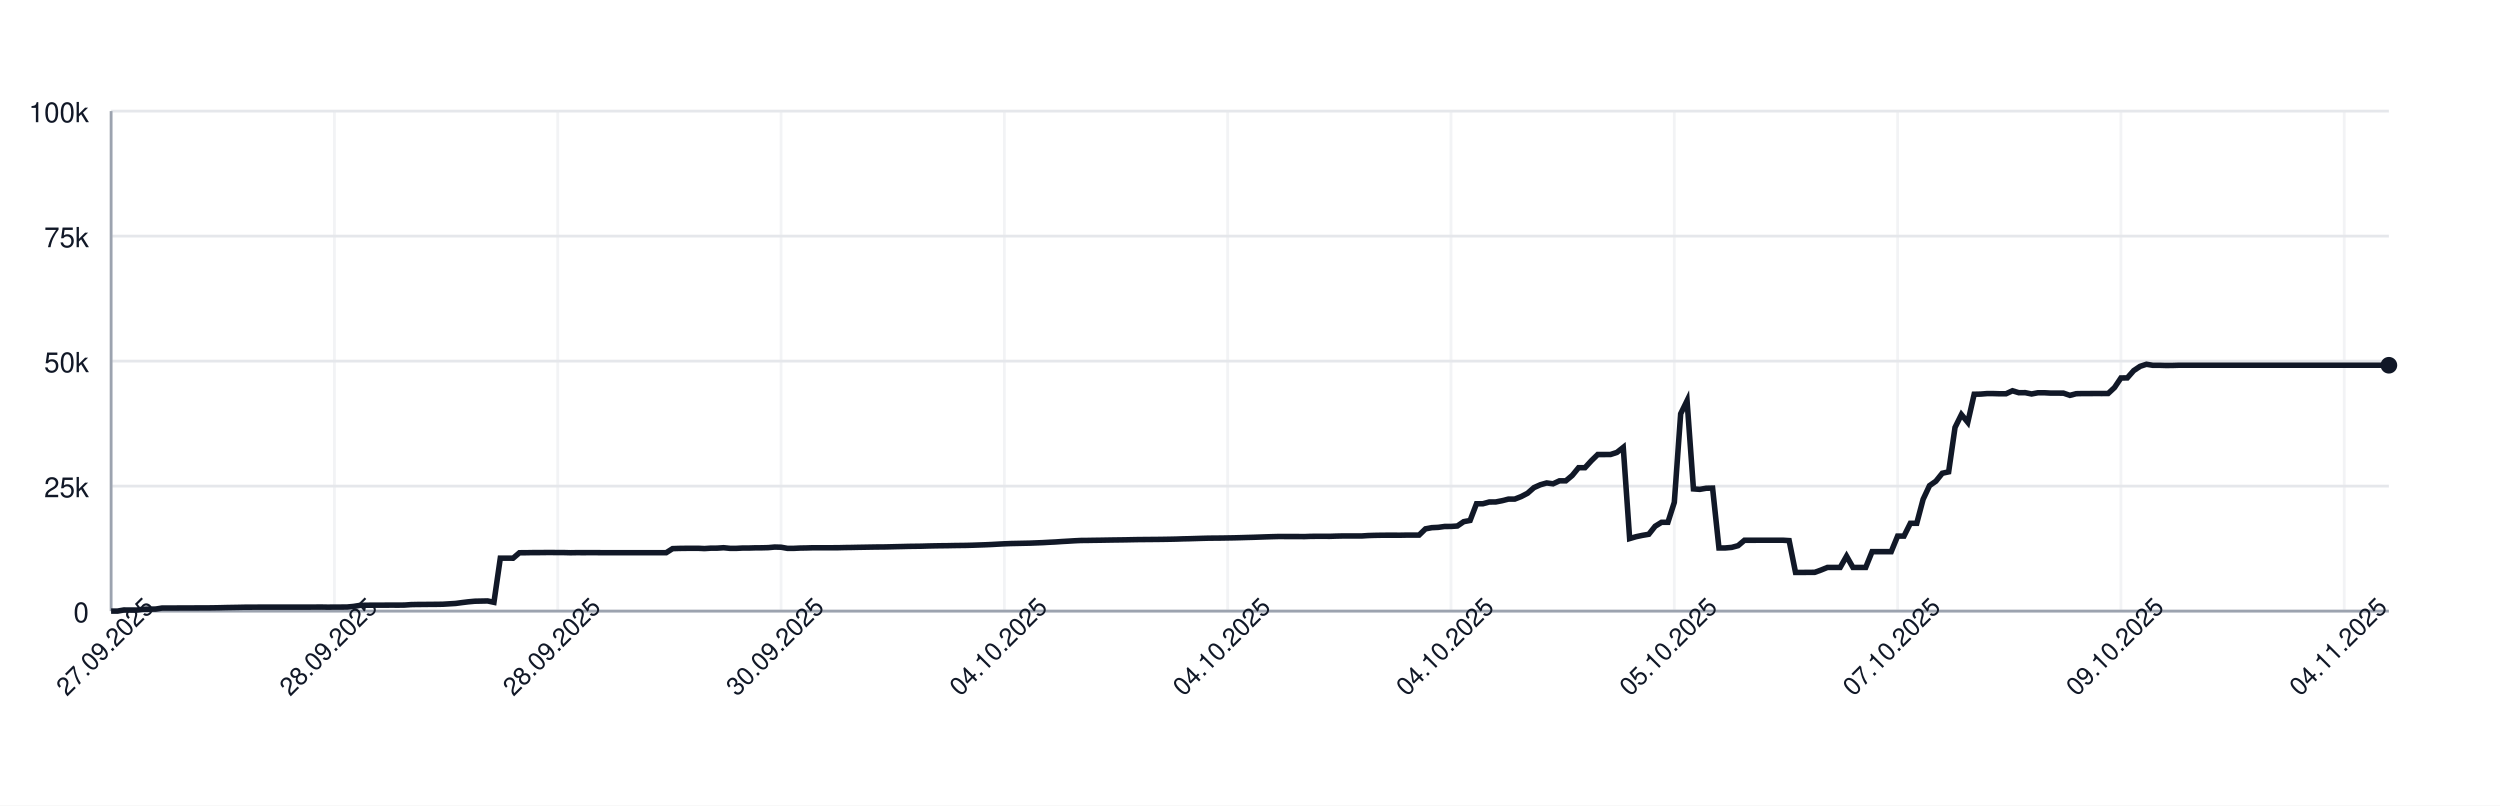
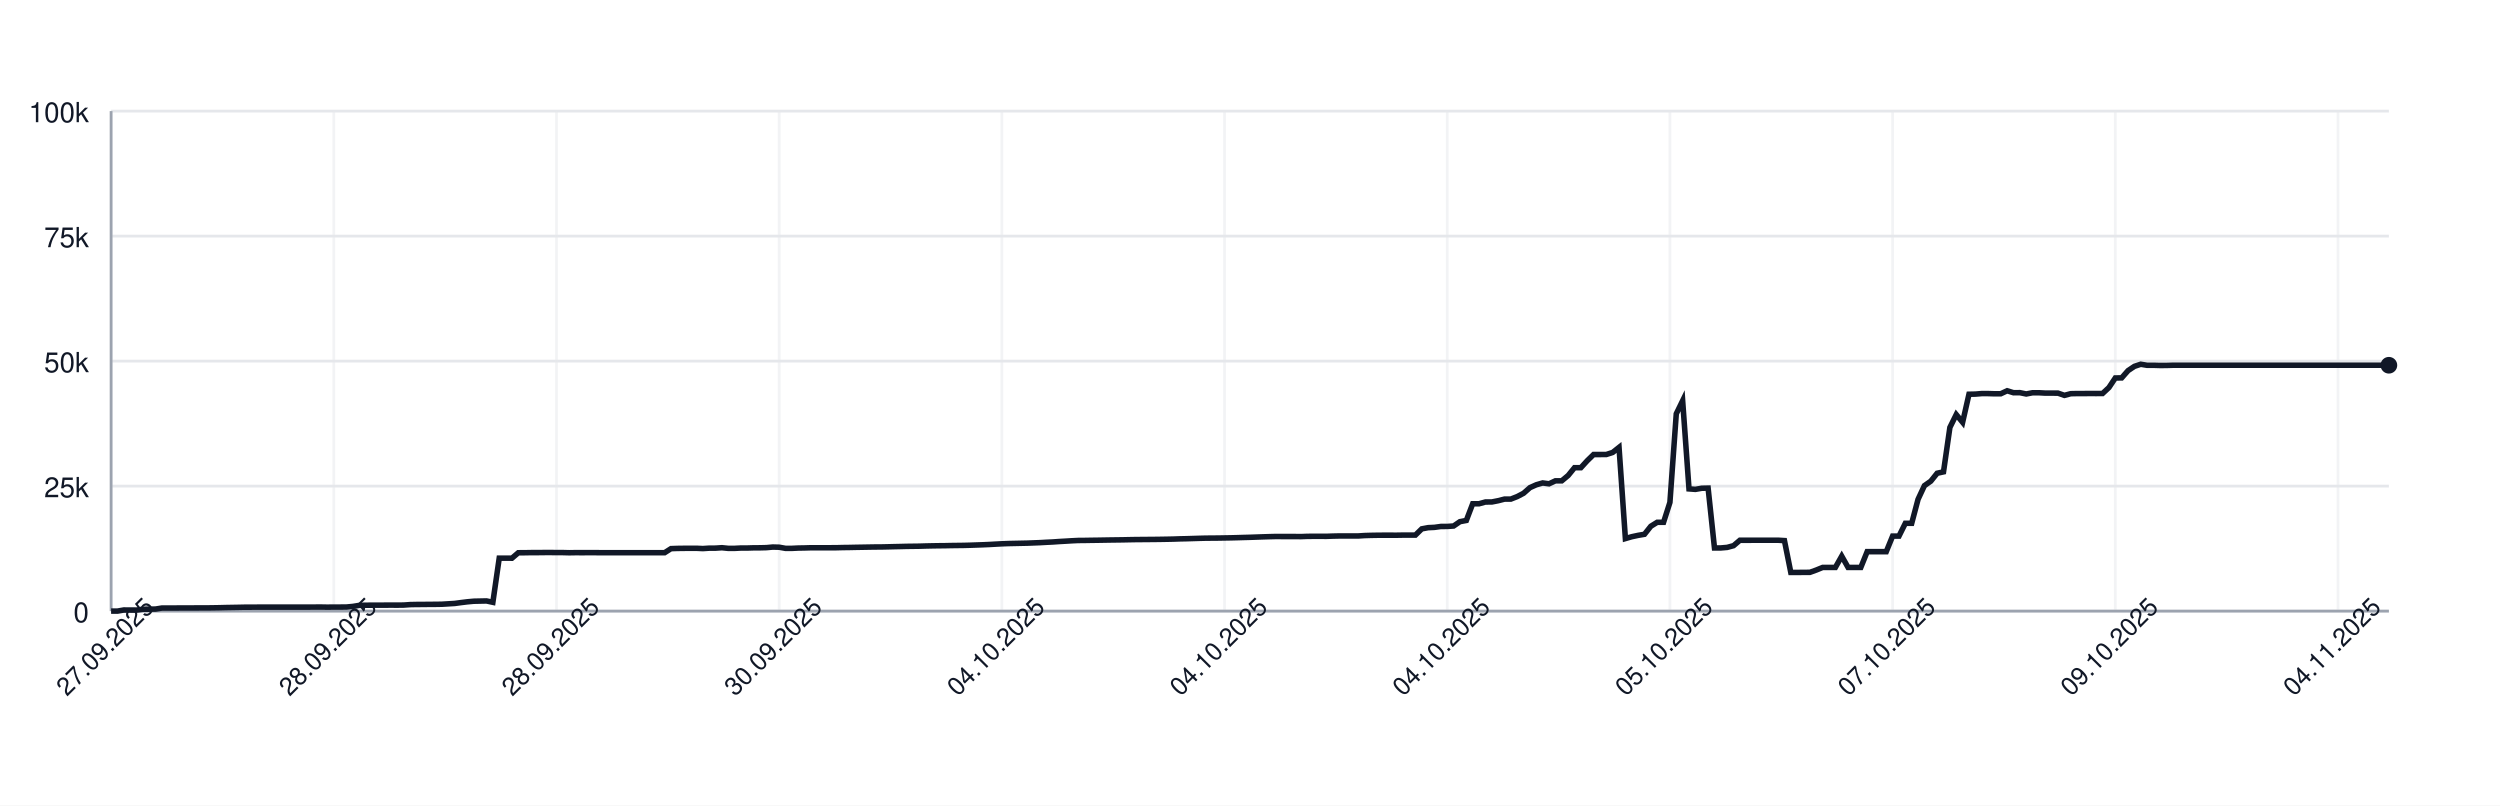
<svg xmlns="http://www.w3.org/2000/svg" width="900" height="290" style="font-family: -apple-system, BlinkMacSystemFont, 'Segoe UI', Helvetica, Arial, sans-serif;">
  <rect width="100%" height="100%" fill="white" />
  <g>
    <line x1="40" y1="220.00" x2="860" y2="220.00" stroke="#e5e7eb" />
    <text x="32" y="224.00" font-size="10" fill="#111827" text-anchor="end">0</text>
    <line x1="40" y1="175.00" x2="860" y2="175.00" stroke="#e5e7eb" />
    <text x="32" y="179.00" font-size="10" fill="#111827" text-anchor="end">25k</text>
    <line x1="40" y1="130.00" x2="860" y2="130.00" stroke="#e5e7eb" />
    <text x="32" y="134.00" font-size="10" fill="#111827" text-anchor="end">50k</text>
    <line x1="40" y1="85.00" x2="860" y2="85.00" stroke="#e5e7eb" />
    <text x="32" y="89.00" font-size="10" fill="#111827" text-anchor="end">75k</text>
    <line x1="40" y1="40.00" x2="860" y2="40.00" stroke="#e5e7eb" />
    <text x="32" y="44.00" font-size="10" fill="#111827" text-anchor="end">100k</text>
    <line x1="40.00" y1="40" x2="40.00" y2="220" stroke="#e5e7eb" opacity="0.5" />
-     <line x1="120.39" y1="40" x2="120.39" y2="220" stroke="#e5e7eb" opacity="0.5" />
-     <line x1="200.78" y1="40" x2="200.78" y2="220" stroke="#e5e7eb" opacity="0.5" />
-     <line x1="281.18" y1="40" x2="281.18" y2="220" stroke="#e5e7eb" opacity="0.5" />
-     <line x1="361.57" y1="40" x2="361.57" y2="220" stroke="#e5e7eb" opacity="0.5" />
-     <line x1="441.96" y1="40" x2="441.96" y2="220" stroke="#e5e7eb" opacity="0.5" />
-     <line x1="522.35" y1="40" x2="522.35" y2="220" stroke="#e5e7eb" opacity="0.5" />
-     <line x1="602.75" y1="40" x2="602.75" y2="220" stroke="#e5e7eb" opacity="0.5" />
-     <line x1="683.14" y1="40" x2="683.14" y2="220" stroke="#e5e7eb" opacity="0.5" />
-     <line x1="763.53" y1="40" x2="763.53" y2="220" stroke="#e5e7eb" opacity="0.5" />
-     <line x1="843.92" y1="40" x2="843.92" y2="220" stroke="#e5e7eb" opacity="0.5" />
+     <line x1="120.17" y1="40" x2="120.17" y2="220" stroke="#e5e7eb" opacity="0.5" />
+     <line x1="200.34" y1="40" x2="200.34" y2="220" stroke="#e5e7eb" opacity="0.5" />
+     <line x1="280.50" y1="40" x2="280.50" y2="220" stroke="#e5e7eb" opacity="0.5" />
+     <line x1="360.67" y1="40" x2="360.67" y2="220" stroke="#e5e7eb" opacity="0.5" />
+     <line x1="440.84" y1="40" x2="440.84" y2="220" stroke="#e5e7eb" opacity="0.5" />
+     <line x1="521.01" y1="40" x2="521.01" y2="220" stroke="#e5e7eb" opacity="0.5" />
+     <line x1="601.17" y1="40" x2="601.17" y2="220" stroke="#e5e7eb" opacity="0.5" />
+     <line x1="681.34" y1="40" x2="681.34" y2="220" stroke="#e5e7eb" opacity="0.5" />
+     <line x1="761.51" y1="40" x2="761.51" y2="220" stroke="#e5e7eb" opacity="0.5" />
+     <line x1="841.68" y1="40" x2="841.68" y2="220" stroke="#e5e7eb" opacity="0.5" />
    <line x1="40" y1="220" x2="860" y2="220" stroke="#9ca3af" />
    <line x1="40" y1="40" x2="40" y2="220" stroke="#9ca3af" />
-     <path d="M 40.00 220.00 L 42.30 220.00 L 44.59 219.60 L 46.89 219.62 L 49.19 219.63 L 51.48 219.32 L 53.78 219.31 L 56.08 219.26 L 58.38 218.89 L 60.67 218.89 L 62.97 218.89 L 65.27 218.87 L 67.56 218.87 L 69.86 218.86 L 72.16 218.85 L 74.45 218.85 L 76.75 218.82 L 79.05 218.78 L 81.34 218.72 L 83.64 218.68 L 85.94 218.64 L 88.24 218.59 L 90.53 218.59 L 92.83 218.57 L 95.13 218.57 L 97.42 218.57 L 99.72 218.57 L 102.02 218.57 L 104.31 218.57 L 106.61 218.57 L 108.91 218.57 L 111.20 218.57 L 113.50 218.55 L 115.80 218.54 L 118.10 218.58 L 120.39 218.55 L 122.69 218.55 L 124.99 218.53 L 127.28 218.31 L 129.58 217.94 L 131.88 217.88 L 134.17 217.87 L 136.47 217.86 L 138.77 217.85 L 141.06 217.84 L 143.36 217.85 L 145.66 217.82 L 147.96 217.66 L 150.25 217.61 L 152.55 217.60 L 154.85 217.57 L 157.14 217.56 L 159.44 217.52 L 161.74 217.38 L 164.03 217.24 L 166.33 216.93 L 168.63 216.65 L 170.92 216.44 L 173.22 216.39 L 175.52 216.34 L 177.82 216.83 L 180.11 200.94 L 182.41 200.94 L 184.71 200.95 L 187.00 198.99 L 189.30 198.98 L 191.60 198.94 L 193.89 198.94 L 196.19 198.91 L 198.49 198.90 L 200.78 198.93 L 203.08 198.93 L 205.38 198.99 L 207.68 198.95 L 209.97 198.96 L 212.27 198.95 L 214.57 198.95 L 216.86 198.97 L 219.16 198.97 L 221.46 198.97 L 223.75 198.97 L 226.05 198.97 L 228.35 198.97 L 230.64 198.97 L 232.94 198.97 L 235.24 198.97 L 237.54 198.97 L 239.83 198.97 L 242.13 197.51 L 244.43 197.43 L 246.72 197.40 L 249.02 197.38 L 251.32 197.38 L 253.61 197.49 L 255.91 197.34 L 258.21 197.33 L 260.50 197.18 L 262.80 197.41 L 265.10 197.41 L 267.39 197.29 L 269.69 197.29 L 271.99 197.22 L 274.29 197.21 L 276.58 197.15 L 278.88 196.94 L 281.18 197.00 L 283.47 197.41 L 285.77 197.41 L 288.07 197.30 L 290.36 197.26 L 292.66 197.19 L 294.96 197.19 L 297.25 197.19 L 299.55 197.19 L 301.85 197.18 L 304.15 197.12 L 306.44 197.09 L 308.74 197.04 L 311.04 197.00 L 313.33 196.96 L 315.63 196.92 L 317.93 196.91 L 320.22 196.86 L 322.52 196.80 L 324.82 196.75 L 327.11 196.69 L 329.41 196.66 L 331.71 196.63 L 334.01 196.56 L 336.30 196.51 L 338.60 196.47 L 340.90 196.45 L 343.19 196.40 L 345.49 196.37 L 347.79 196.34 L 350.08 196.28 L 352.38 196.20 L 354.68 196.12 L 356.97 196.02 L 359.27 195.89 L 361.57 195.77 L 363.87 195.68 L 366.16 195.63 L 368.46 195.58 L 370.76 195.53 L 373.05 195.44 L 375.35 195.35 L 377.65 195.22 L 379.94 195.11 L 382.24 194.95 L 384.54 194.82 L 386.83 194.68 L 389.13 194.57 L 391.43 194.55 L 393.73 194.51 L 396.02 194.48 L 398.32 194.44 L 400.62 194.40 L 402.91 194.37 L 405.21 194.34 L 407.51 194.29 L 409.80 194.25 L 412.10 194.23 L 414.40 194.21 L 416.69 194.19 L 418.99 194.16 L 421.29 194.12 L 423.59 194.07 L 425.88 193.99 L 428.18 193.94 L 430.48 193.87 L 432.77 193.80 L 435.07 193.74 L 437.37 193.72 L 439.66 193.70 L 441.96 193.66 L 444.26 193.62 L 446.55 193.56 L 448.85 193.49 L 451.15 193.43 L 453.45 193.35 L 455.74 193.27 L 458.04 193.20 L 460.34 193.14 L 462.63 193.15 L 464.93 193.15 L 467.23 193.15 L 469.52 193.18 L 471.82 193.09 L 474.12 193.07 L 476.41 193.07 L 478.71 193.08 L 481.01 193.00 L 483.31 192.95 L 485.60 192.95 L 487.90 192.95 L 490.20 192.95 L 492.49 192.80 L 494.79 192.73 L 497.09 192.69 L 499.38 192.67 L 501.68 192.67 L 503.98 192.68 L 506.27 192.64 L 508.57 192.63 L 510.87 192.63 L 513.17 190.39 L 515.46 189.96 L 517.76 189.85 L 520.06 189.53 L 522.35 189.52 L 524.65 189.36 L 526.95 187.79 L 529.24 187.36 L 531.54 181.35 L 533.84 181.35 L 536.13 180.72 L 538.43 180.71 L 540.73 180.26 L 543.03 179.68 L 545.32 179.67 L 547.62 178.77 L 549.92 177.57 L 552.21 175.55 L 554.51 174.52 L 556.81 173.86 L 559.10 174.17 L 561.40 173.10 L 563.70 173.10 L 565.99 171.18 L 568.29 168.37 L 570.59 168.37 L 572.89 165.86 L 575.18 163.63 L 577.48 163.63 L 579.78 163.62 L 582.07 162.88 L 584.37 161.06 L 586.67 193.89 L 588.96 193.22 L 591.26 192.73 L 593.56 192.34 L 595.85 189.45 L 598.15 188.03 L 600.45 188.03 L 602.75 180.86 L 605.04 148.96 L 607.34 144.25 L 609.64 176.00 L 611.93 176.17 L 614.23 175.77 L 616.53 175.72 L 618.82 197.26 L 621.12 197.26 L 623.42 197.06 L 625.71 196.44 L 628.01 194.49 L 630.31 194.50 L 632.61 194.49 L 634.90 194.49 L 637.20 194.49 L 639.50 194.48 L 641.79 194.48 L 644.09 194.62 L 646.39 206.08 L 648.68 206.08 L 650.98 206.05 L 653.28 206.04 L 655.57 205.22 L 657.87 204.28 L 660.17 204.28 L 662.46 204.28 L 664.76 200.22 L 667.06 204.28 L 669.36 204.28 L 671.65 204.28 L 673.95 198.60 L 676.25 198.60 L 678.54 198.60 L 680.84 198.60 L 683.14 193.00 L 685.43 193.00 L 687.73 188.39 L 690.03 188.39 L 692.32 179.75 L 694.62 174.84 L 696.92 173.23 L 699.22 170.37 L 701.51 169.87 L 703.81 153.88 L 706.11 149.24 L 708.40 152.04 L 710.70 141.93 L 713.00 141.88 L 715.29 141.69 L 717.59 141.69 L 719.89 141.76 L 722.18 141.75 L 724.48 140.68 L 726.78 141.38 L 729.08 141.36 L 731.37 141.83 L 733.67 141.39 L 735.97 141.39 L 738.26 141.52 L 740.56 141.52 L 742.86 141.53 L 745.15 142.33 L 747.45 141.73 L 749.75 141.68 L 752.04 141.68 L 754.34 141.66 L 756.64 141.67 L 758.94 141.65 L 761.23 139.51 L 763.53 136.07 L 765.83 136.04 L 768.12 133.43 L 770.42 131.89 L 772.72 131.13 L 775.01 131.51 L 777.31 131.50 L 779.61 131.57 L 781.90 131.56 L 784.20 131.49 L 786.50 131.49 L 788.80 131.49 L 791.09 131.49 L 793.39 131.49 L 795.69 131.49 L 797.98 131.49 L 800.28 131.49 L 802.58 131.49 L 804.87 131.49 L 807.17 131.49 L 809.47 131.49 L 811.76 131.49 L 814.06 131.49 L 816.36 131.49 L 818.66 131.49 L 820.95 131.49 L 823.25 131.49 L 825.55 131.49 L 827.84 131.49 L 830.14 131.49 L 832.44 131.49 L 834.73 131.49 L 837.03 131.49 L 839.33 131.49 L 841.62 131.49 L 843.92 131.49 L 846.22 131.49 L 848.52 131.49 L 850.81 131.49 L 853.11 131.49 L 855.41 131.49 L 857.70 131.49 L 860.00 131.49" fill="none" stroke="#111827" stroke-width="2" />
+     <path d="M 40.00 220.00 L 42.29 220.00 L 44.58 219.60 L 46.87 219.62 L 49.16 219.63 L 51.45 219.32 L 53.74 219.31 L 56.03 219.26 L 58.32 218.89 L 60.61 218.89 L 62.91 218.89 L 65.20 218.87 L 67.49 218.87 L 69.78 218.86 L 72.07 218.85 L 74.36 218.85 L 76.65 218.82 L 78.94 218.78 L 81.23 218.72 L 83.52 218.68 L 85.81 218.64 L 88.10 218.59 L 90.39 218.59 L 92.68 218.57 L 94.97 218.57 L 97.26 218.57 L 99.55 218.57 L 101.84 218.57 L 104.13 218.57 L 106.42 218.57 L 108.72 218.57 L 111.01 218.57 L 113.30 218.55 L 115.59 218.54 L 117.88 218.58 L 120.17 218.55 L 122.46 218.55 L 124.75 218.53 L 127.04 218.31 L 129.33 217.94 L 131.62 217.88 L 133.91 217.87 L 136.20 217.86 L 138.49 217.85 L 140.78 217.84 L 143.07 217.85 L 145.36 217.82 L 147.65 217.66 L 149.94 217.61 L 152.23 217.60 L 154.53 217.57 L 156.82 217.56 L 159.11 217.52 L 161.40 217.38 L 163.69 217.24 L 165.98 216.93 L 168.27 216.65 L 170.56 216.44 L 172.85 216.39 L 175.14 216.34 L 177.43 216.83 L 179.72 200.94 L 182.01 200.94 L 184.30 200.95 L 186.59 198.99 L 188.88 198.98 L 191.17 198.94 L 193.46 198.94 L 195.75 198.91 L 198.04 198.90 L 200.34 198.93 L 202.63 198.93 L 204.92 198.99 L 207.21 198.95 L 209.50 198.96 L 211.79 198.95 L 214.08 198.95 L 216.37 198.97 L 218.66 198.97 L 220.95 198.97 L 223.24 198.97 L 225.53 198.97 L 227.82 198.97 L 230.11 198.97 L 232.40 198.97 L 234.69 198.97 L 236.98 198.97 L 239.27 198.97 L 241.56 197.51 L 243.85 197.43 L 246.15 197.40 L 248.44 197.38 L 250.73 197.38 L 253.02 197.49 L 255.31 197.34 L 257.60 197.33 L 259.89 197.18 L 262.18 197.41 L 264.47 197.41 L 266.76 197.29 L 269.05 197.29 L 271.34 197.22 L 273.63 197.21 L 275.92 197.15 L 278.21 196.94 L 280.50 197.00 L 282.79 197.41 L 285.08 197.41 L 287.37 197.30 L 289.66 197.26 L 291.96 197.19 L 294.25 197.19 L 296.54 197.19 L 298.83 197.19 L 301.12 197.18 L 303.41 197.12 L 305.70 197.09 L 307.99 197.04 L 310.28 197.00 L 312.57 196.96 L 314.86 196.92 L 317.15 196.91 L 319.44 196.86 L 321.73 196.80 L 324.02 196.75 L 326.31 196.69 L 328.60 196.66 L 330.89 196.63 L 333.18 196.56 L 335.47 196.51 L 337.77 196.47 L 340.06 196.45 L 342.35 196.40 L 344.64 196.37 L 346.93 196.34 L 349.22 196.28 L 351.51 196.20 L 353.80 196.12 L 356.09 196.02 L 358.38 195.89 L 360.67 195.77 L 362.96 195.68 L 365.25 195.63 L 367.54 195.58 L 369.83 195.53 L 372.12 195.44 L 374.41 195.35 L 376.70 195.22 L 378.99 195.11 L 381.28 194.95 L 383.58 194.82 L 385.87 194.68 L 388.16 194.57 L 390.45 194.55 L 392.74 194.51 L 395.03 194.48 L 397.32 194.44 L 399.61 194.40 L 401.90 194.37 L 404.19 194.34 L 406.48 194.29 L 408.77 194.25 L 411.06 194.23 L 413.35 194.21 L 415.64 194.19 L 417.93 194.16 L 420.22 194.12 L 422.51 194.07 L 424.80 193.99 L 427.09 193.94 L 429.39 193.87 L 431.68 193.80 L 433.97 193.74 L 436.26 193.72 L 438.55 193.70 L 440.84 193.66 L 443.13 193.62 L 445.42 193.56 L 447.71 193.49 L 450.00 193.43 L 452.29 193.35 L 454.58 193.27 L 456.87 193.20 L 459.16 193.14 L 461.45 193.15 L 463.74 193.15 L 466.03 193.15 L 468.32 193.18 L 470.61 193.09 L 472.91 193.07 L 475.20 193.07 L 477.49 193.08 L 479.78 193.00 L 482.07 192.95 L 484.36 192.95 L 486.65 192.95 L 488.94 192.95 L 491.23 192.80 L 493.52 192.73 L 495.81 192.69 L 498.10 192.67 L 500.39 192.67 L 502.68 192.68 L 504.97 192.64 L 507.26 192.63 L 509.55 192.63 L 511.84 190.39 L 514.13 189.96 L 516.42 189.85 L 518.72 189.53 L 521.01 189.52 L 523.30 189.36 L 525.59 187.79 L 527.88 187.36 L 530.17 181.35 L 532.46 181.35 L 534.75 180.72 L 537.04 180.71 L 539.33 180.26 L 541.62 179.68 L 543.91 179.67 L 546.20 178.77 L 548.49 177.57 L 550.78 175.55 L 553.07 174.52 L 555.36 173.86 L 557.65 174.17 L 559.94 173.10 L 562.23 173.10 L 564.53 171.18 L 566.82 168.37 L 569.11 168.37 L 571.40 165.86 L 573.69 163.63 L 575.98 163.63 L 578.27 163.62 L 580.56 162.88 L 582.85 161.06 L 585.14 193.89 L 587.43 193.22 L 589.72 192.73 L 592.01 192.34 L 594.30 189.45 L 596.59 188.03 L 598.88 188.03 L 601.17 180.86 L 603.46 148.96 L 605.75 144.25 L 608.04 176.00 L 610.34 176.17 L 612.63 175.77 L 614.92 175.72 L 617.21 197.26 L 619.50 197.26 L 621.79 197.06 L 624.08 196.44 L 626.37 194.49 L 628.66 194.50 L 630.95 194.49 L 633.24 194.49 L 635.53 194.49 L 637.82 194.48 L 640.11 194.48 L 642.40 194.62 L 644.69 206.08 L 646.98 206.08 L 649.27 206.05 L 651.56 206.04 L 653.85 205.22 L 656.15 204.28 L 658.44 204.28 L 660.73 204.28 L 663.02 200.22 L 665.31 204.28 L 667.60 204.28 L 669.89 204.28 L 672.18 198.60 L 674.47 198.60 L 676.76 198.60 L 679.05 198.60 L 681.34 193.00 L 683.63 193.00 L 685.92 188.39 L 688.21 188.39 L 690.50 179.75 L 692.79 174.84 L 695.08 173.23 L 697.37 170.37 L 699.66 169.87 L 701.96 153.88 L 704.25 149.24 L 706.54 152.04 L 708.83 141.93 L 711.12 141.88 L 713.41 141.69 L 715.70 141.69 L 717.99 141.76 L 720.28 141.75 L 722.57 140.68 L 724.86 141.38 L 727.15 141.36 L 729.44 141.83 L 731.73 141.39 L 734.02 141.39 L 736.31 141.52 L 738.60 141.52 L 740.89 141.53 L 743.18 142.33 L 745.47 141.73 L 747.77 141.68 L 750.06 141.68 L 752.35 141.66 L 754.64 141.67 L 756.93 141.65 L 759.22 139.51 L 761.51 136.07 L 763.80 136.04 L 766.09 133.43 L 768.38 131.89 L 770.67 131.13 L 772.96 131.51 L 775.25 131.50 L 777.54 131.57 L 779.83 131.56 L 782.12 131.49 L 784.41 131.49 L 786.70 131.49 L 788.99 131.49 L 791.28 131.49 L 793.58 131.49 L 795.87 131.49 L 798.16 131.49 L 800.45 131.49 L 802.74 131.49 L 805.03 131.49 L 807.32 131.49 L 809.61 131.49 L 811.90 131.49 L 814.19 131.49 L 816.48 131.49 L 818.77 131.49 L 821.06 131.49 L 823.35 131.49 L 825.64 131.49 L 827.93 131.49 L 830.22 131.49 L 832.51 131.49 L 834.80 131.49 L 837.09 131.49 L 839.39 131.49 L 841.68 131.49 L 843.97 131.49 L 846.26 131.49 L 848.55 131.49 L 850.84 131.49 L 853.13 131.49 L 855.42 131.49 L 857.71 131.49 L 860.00 131.49" fill="none" stroke="#111827" stroke-width="2" />
    <circle cx="860.00" cy="131.49" r="3" fill="#111827" />
    <text x="40.00" y="235.00" font-size="9" fill="#111827" text-anchor="middle" transform="rotate(-45 40.00 235.00)">27.09.2025</text>
-     <text x="120.39" y="235.00" font-size="9" fill="#111827" text-anchor="middle" transform="rotate(-45 120.39 235.00)">28.09.2025</text>
-     <text x="200.78" y="235.00" font-size="9" fill="#111827" text-anchor="middle" transform="rotate(-45 200.78 235.00)">28.09.2025</text>
-     <text x="281.18" y="235.00" font-size="9" fill="#111827" text-anchor="middle" transform="rotate(-45 281.18 235.00)">30.09.2025</text>
-     <text x="361.57" y="235.00" font-size="9" fill="#111827" text-anchor="middle" transform="rotate(-45 361.57 235.00)">04.10.2025</text>
-     <text x="441.96" y="235.00" font-size="9" fill="#111827" text-anchor="middle" transform="rotate(-45 441.96 235.00)">04.10.2025</text>
-     <text x="522.35" y="235.00" font-size="9" fill="#111827" text-anchor="middle" transform="rotate(-45 522.35 235.00)">04.10.2025</text>
-     <text x="602.75" y="235.00" font-size="9" fill="#111827" text-anchor="middle" transform="rotate(-45 602.75 235.00)">05.10.2025</text>
-     <text x="683.14" y="235.00" font-size="9" fill="#111827" text-anchor="middle" transform="rotate(-45 683.14 235.00)">07.10.2025</text>
-     <text x="763.53" y="235.00" font-size="9" fill="#111827" text-anchor="middle" transform="rotate(-45 763.53 235.00)">09.10.2025</text>
-     <text x="843.92" y="235.00" font-size="9" fill="#111827" text-anchor="middle" transform="rotate(-45 843.92 235.00)">04.11.2025</text>
+     <text x="120.17" y="235.00" font-size="9" fill="#111827" text-anchor="middle" transform="rotate(-45 120.17 235.00)">28.09.2025</text>
+     <text x="200.34" y="235.00" font-size="9" fill="#111827" text-anchor="middle" transform="rotate(-45 200.34 235.00)">28.09.2025</text>
+     <text x="280.50" y="235.00" font-size="9" fill="#111827" text-anchor="middle" transform="rotate(-45 280.50 235.00)">30.09.2025</text>
+     <text x="360.67" y="235.00" font-size="9" fill="#111827" text-anchor="middle" transform="rotate(-45 360.67 235.00)">04.10.2025</text>
+     <text x="440.84" y="235.00" font-size="9" fill="#111827" text-anchor="middle" transform="rotate(-45 440.84 235.00)">04.10.2025</text>
+     <text x="521.01" y="235.00" font-size="9" fill="#111827" text-anchor="middle" transform="rotate(-45 521.01 235.00)">04.10.2025</text>
+     <text x="601.17" y="235.00" font-size="9" fill="#111827" text-anchor="middle" transform="rotate(-45 601.17 235.00)">05.10.2025</text>
+     <text x="681.34" y="235.00" font-size="9" fill="#111827" text-anchor="middle" transform="rotate(-45 681.34 235.00)">07.10.2025</text>
+     <text x="761.51" y="235.00" font-size="9" fill="#111827" text-anchor="middle" transform="rotate(-45 761.51 235.00)">09.10.2025</text>
+     <text x="841.68" y="235.00" font-size="9" fill="#111827" text-anchor="middle" transform="rotate(-45 841.68 235.00)">04.11.2025</text>
  </g>
</svg>
